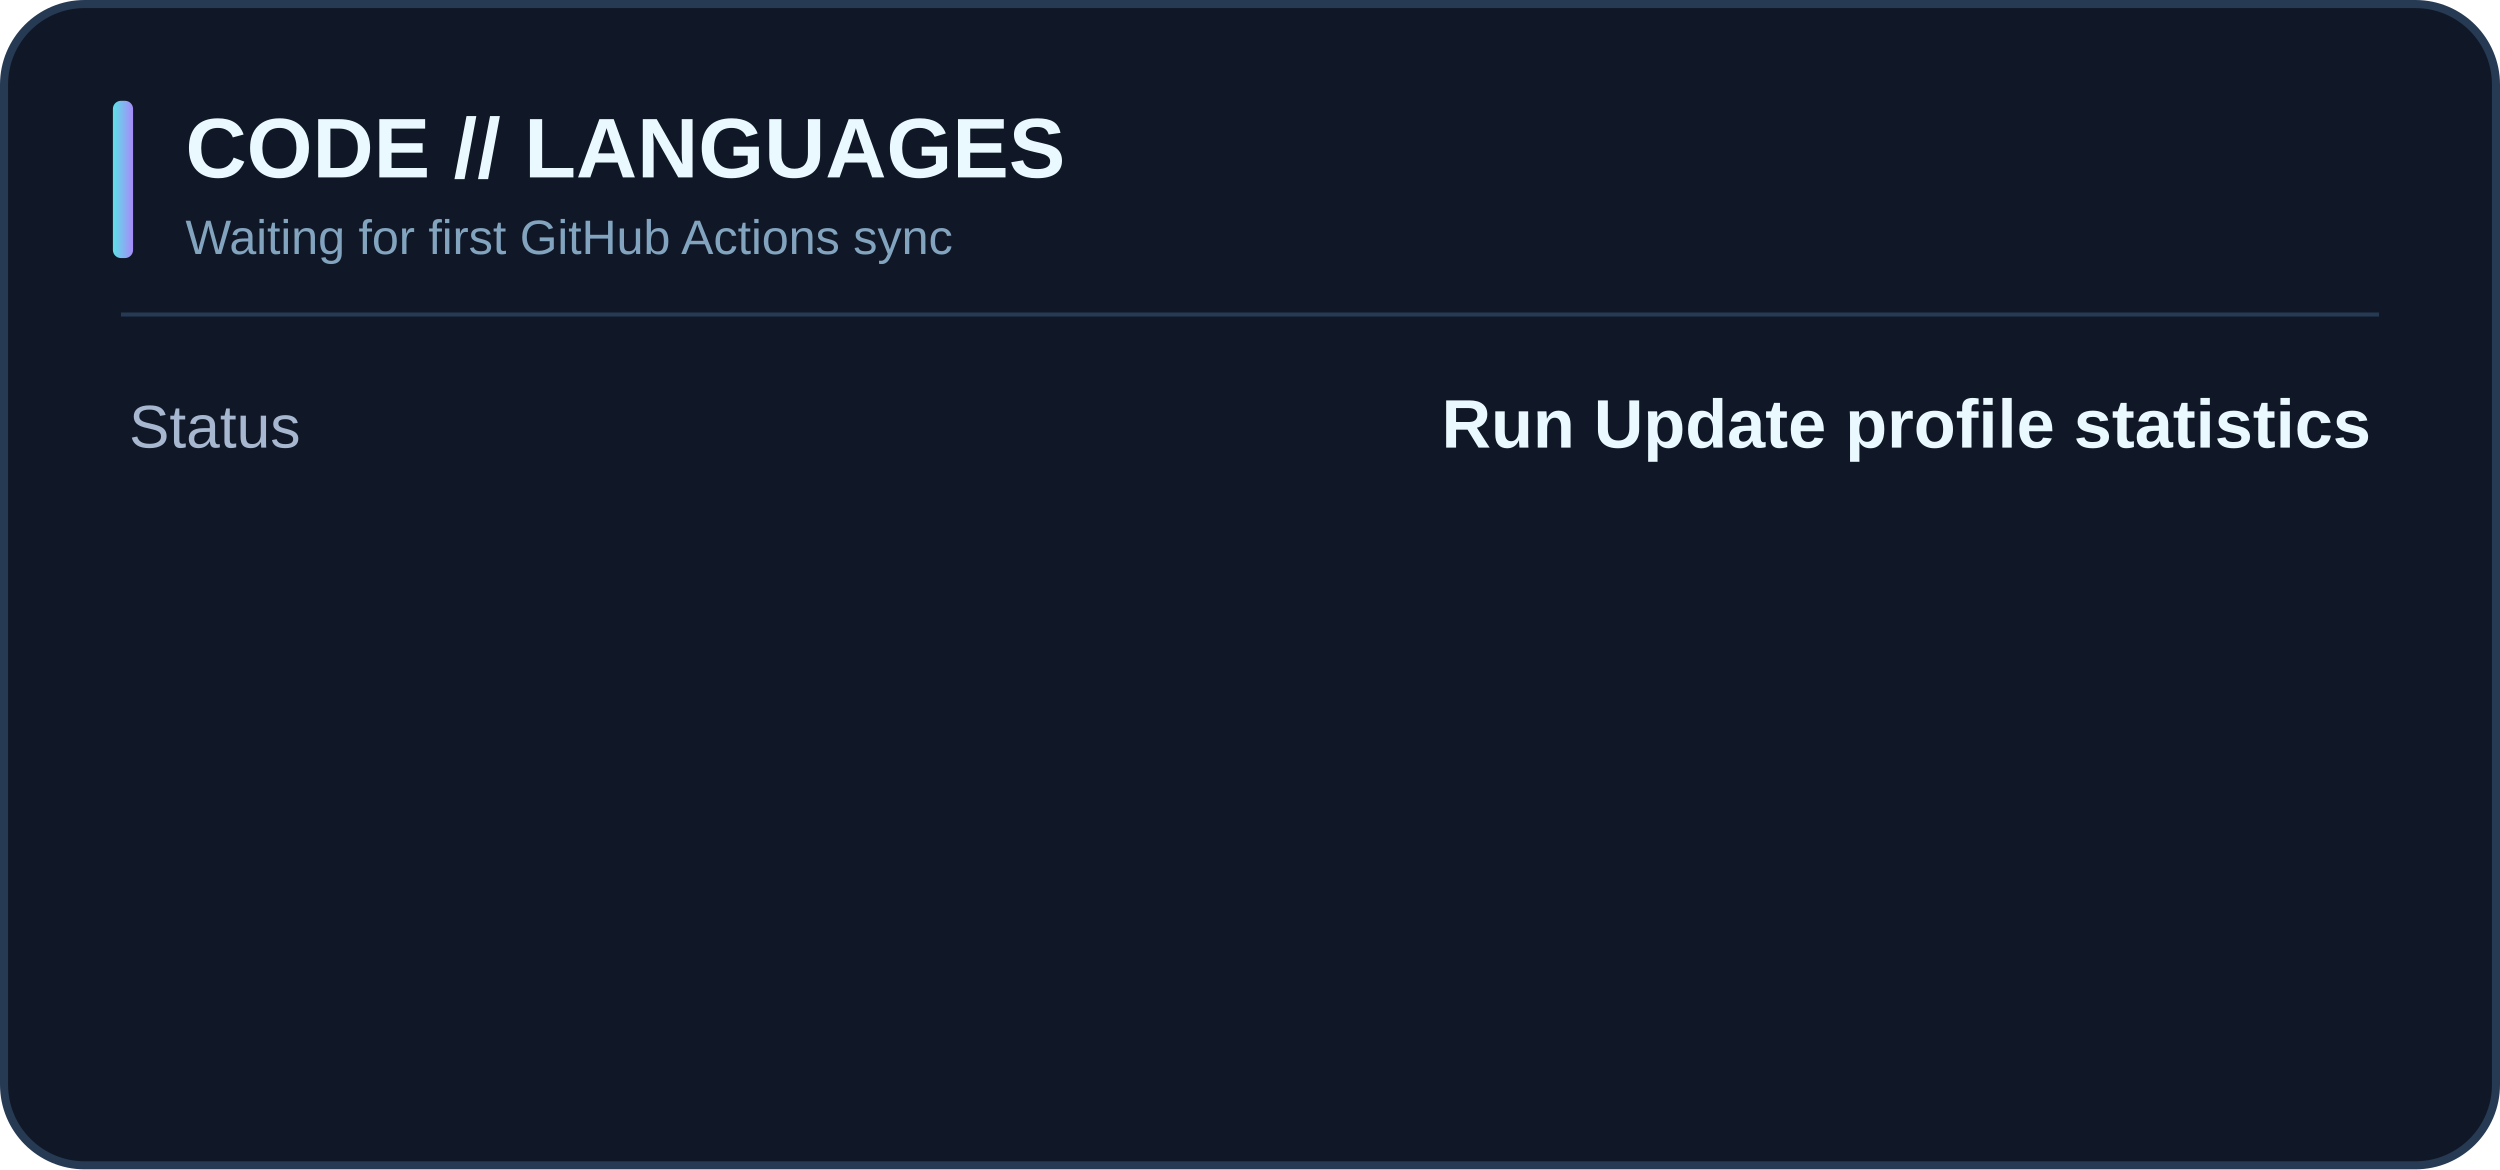
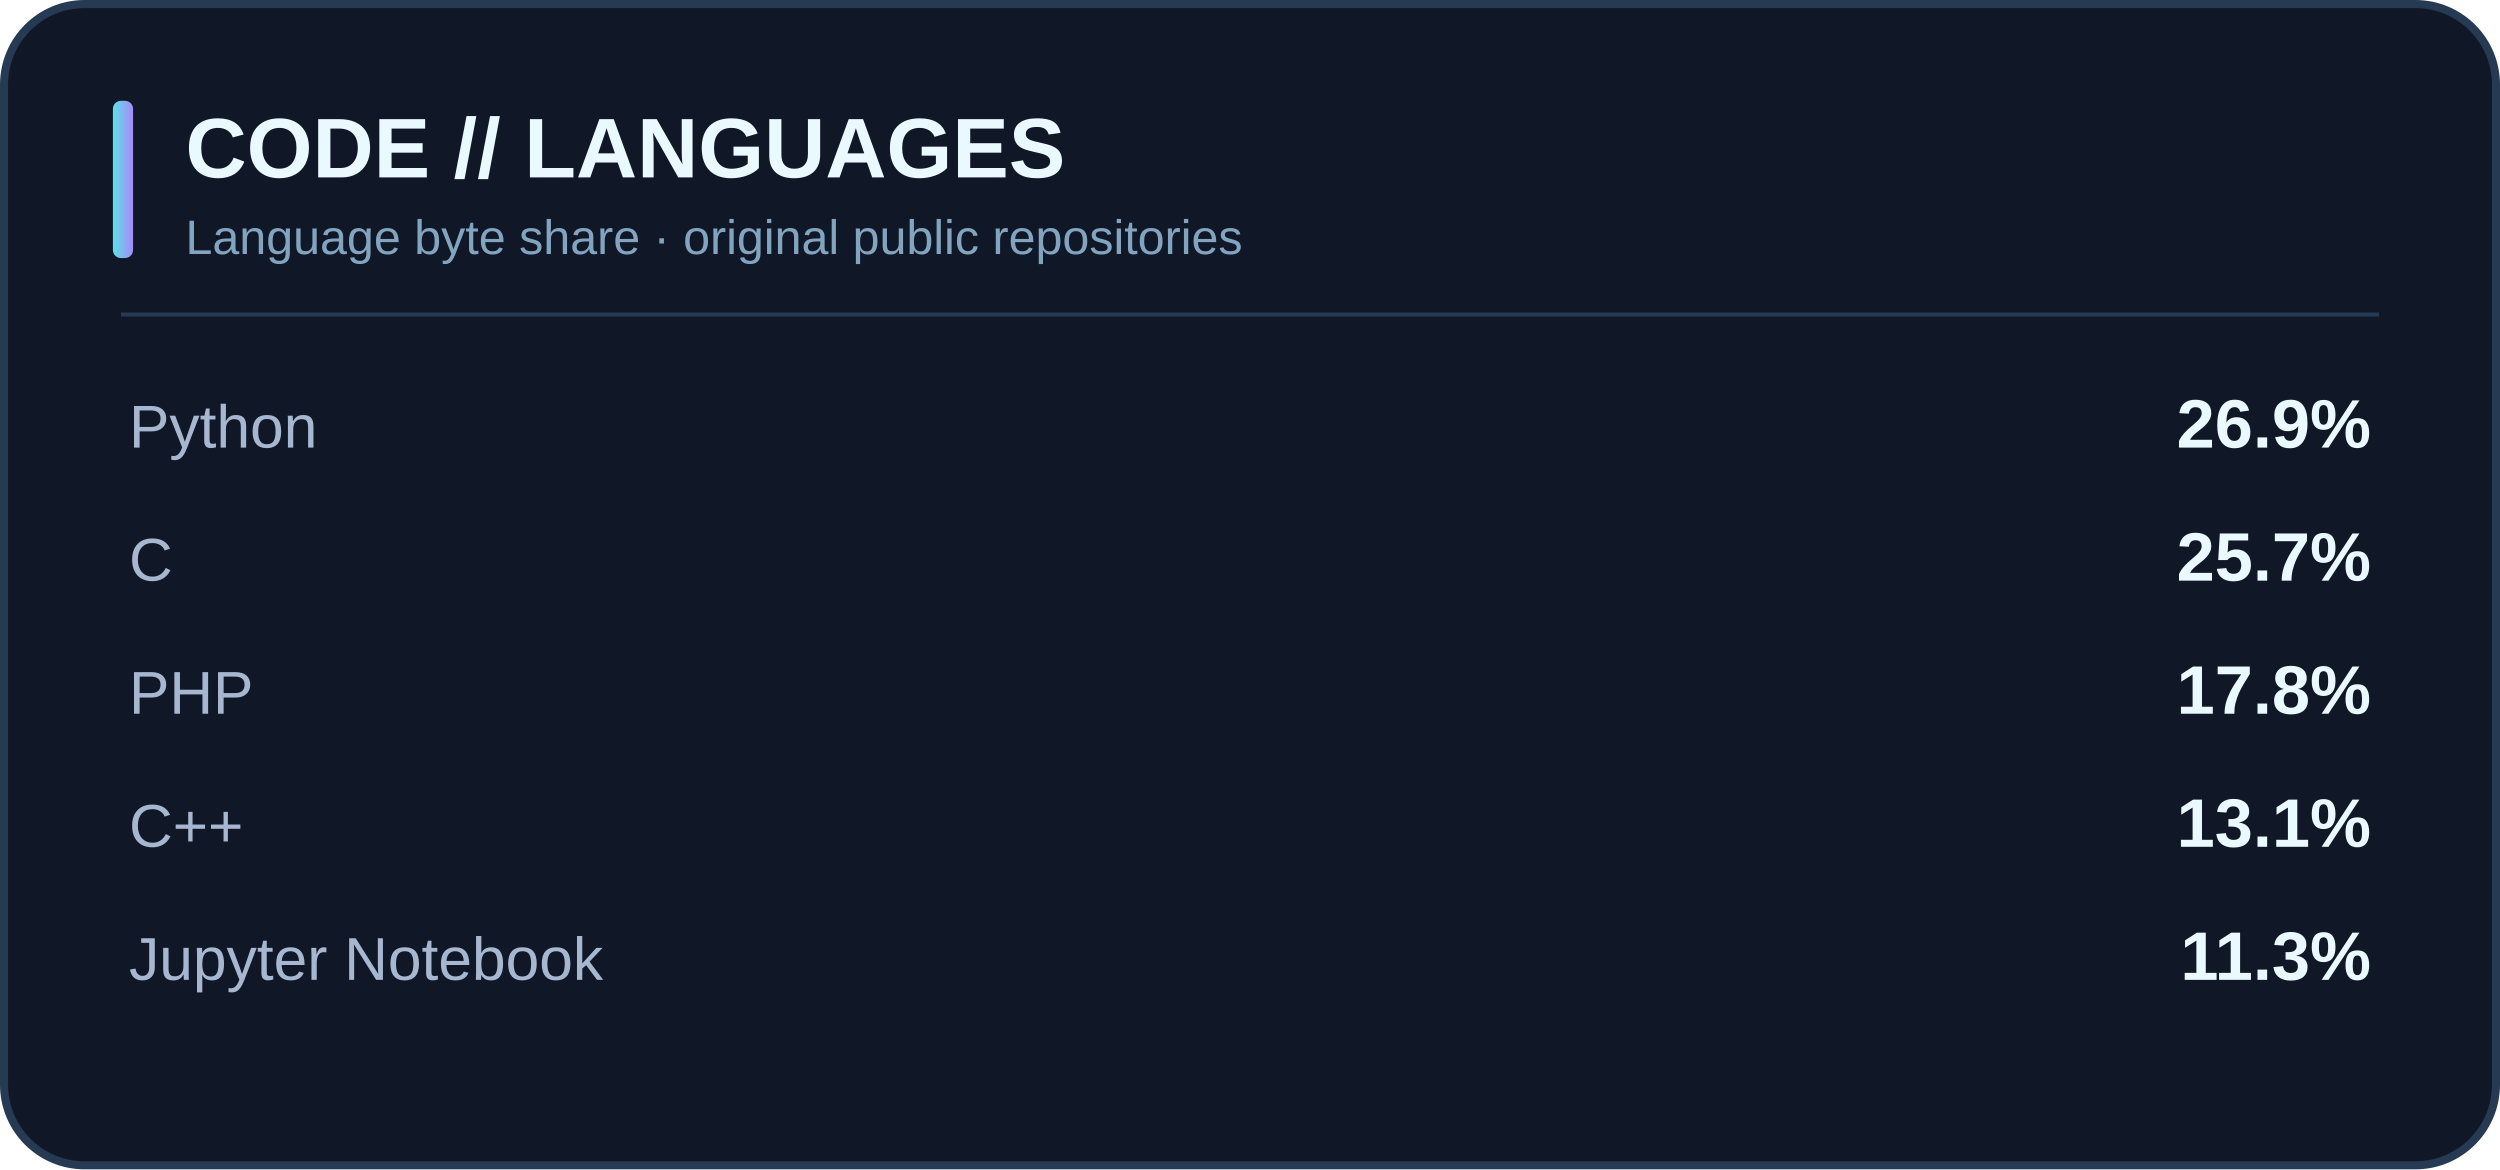
<svg xmlns="http://www.w3.org/2000/svg" width="620" height="290" viewBox="0 0 620 290" role="img" aria-label="CODE // LANGUAGES">
  <defs>
    <linearGradient id="accent">
      <stop stop-color="#5ce1e6" />
      <stop offset="1" stop-color="#a78bfa" />
    </linearGradient>
  </defs>
  <rect x="1" y="1" width="618" height="288" rx="20" fill="#101827" stroke="#263a53" stroke-width="2" />
  <rect x="28" y="25" width="5" height="39" rx="2" fill="url(#accent)" />
  <text x="46" y="44" fill="#eaf8ff" font-size="21" font-family="Arial, sans-serif" font-weight="700">CODE // LANGUAGES</text>
-   <text x="46" y="63" fill="#83a4bf" font-size="12" font-family="Arial, sans-serif">Waiting for first GitHub Actions sync</text>
+   <text x="46" y="63" fill="#83a4bf" font-size="12" font-family="Arial, sans-serif">Language byte share · original public repositories</text>
  <line x1="30" x2="590" y1="78" y2="78" stroke="#263a53" />
  <g font-family="Arial, sans-serif">
-     <text x="32" y="111" fill="#a8b7d0" font-size="15">Status</text>
-     <text x="588" y="111" text-anchor="end" fill="#eaf8ff" font-weight="700" font-size="17">Run Update profile statistics</text>
+     <text x="32" y="111" fill="#a8b7d0" font-size="15">Python</text>
+     <text x="588" y="111" text-anchor="end" fill="#eaf8ff" font-weight="700" font-size="17">26.9%</text>
+     <text x="32" y="144" fill="#a8b7d0" font-size="15">C</text>
+     <text x="588" y="144" text-anchor="end" fill="#eaf8ff" font-weight="700" font-size="17">25.7%</text>
+     <text x="32" y="177" fill="#a8b7d0" font-size="15">PHP</text>
+     <text x="588" y="177" text-anchor="end" fill="#eaf8ff" font-weight="700" font-size="17">17.8%</text>
+     <text x="32" y="210" fill="#a8b7d0" font-size="15">C++</text>
+     <text x="588" y="210" text-anchor="end" fill="#eaf8ff" font-weight="700" font-size="17">13.1%</text>
+     <text x="32" y="243" fill="#a8b7d0" font-size="15">Jupyter Notebook</text>
+     <text x="588" y="243" text-anchor="end" fill="#eaf8ff" font-weight="700" font-size="17">11.3%</text>
  </g>
</svg>
